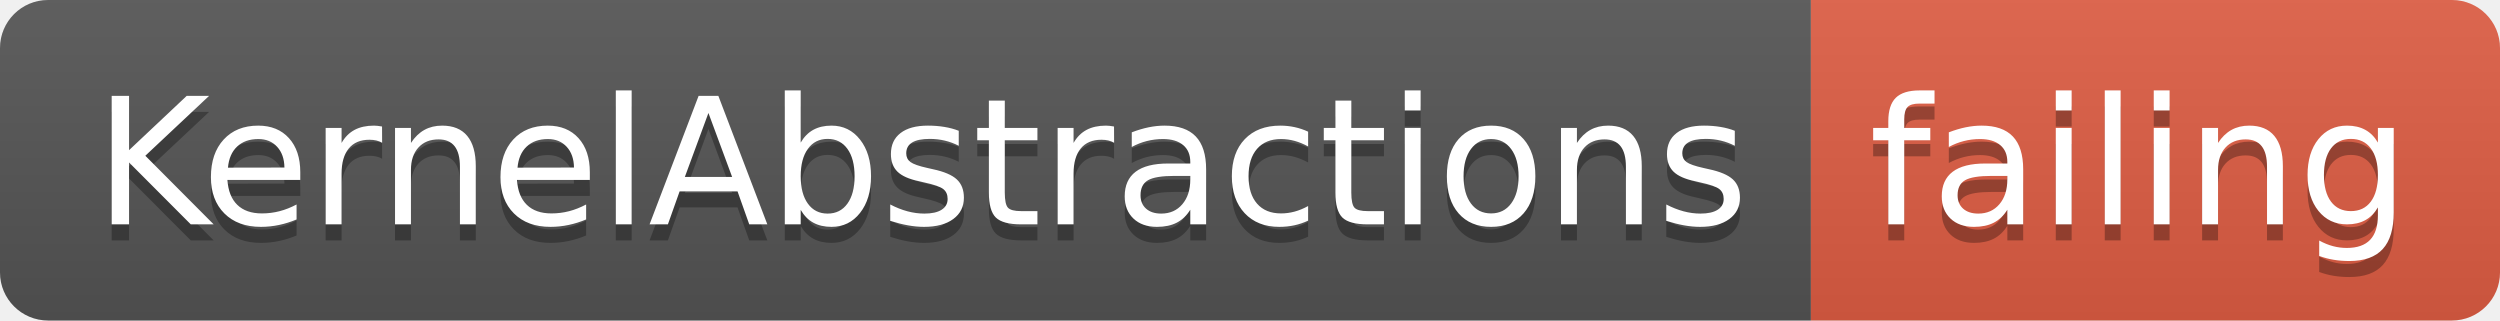
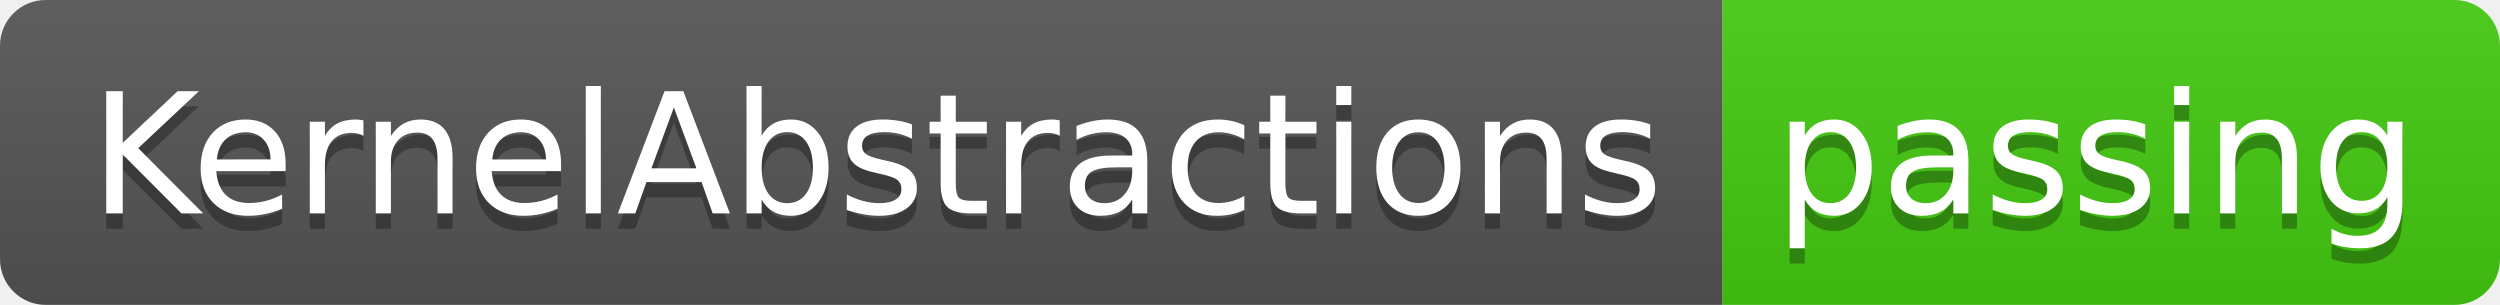
- <svg xmlns="http://www.w3.org/2000/svg" width="156" height="20">
+ <svg xmlns="http://www.w3.org/2000/svg" width="164" height="20">
  <linearGradient id="smooth" x2="0" y2="100%">
    <stop offset="0" stop-color="#bbb" stop-opacity=".1" />
    <stop offset="1" stop-opacity=".1" />
  </linearGradient>
  <clipPath id="round">
-     <rect width="156" height="20" rx="3" fill="#fff" />
+     <rect width="164" height="20" rx="3" fill="#fff" />
  </clipPath>
  <g clip-path="url(#round)">
    <rect width="113" height="20" fill="#555" />
-     <rect x="113" width="43" height="20" fill="#e05d44" />
-     <rect width="156" height="20" fill="url(#smooth)" />
+     <rect x="113" width="51" height="20" fill="#4c1" />
+     <rect width="164" height="20" fill="url(#smooth)" />
  </g>
  <g fill="#fff" text-anchor="middle" font-family="DejaVu Sans,Verdana,Geneva,sans-serif" font-size="110">
    <text x="575" y="150" fill="#010101" fill-opacity=".3" transform="scale(0.1)" textLength="1030" lengthAdjust="spacing">KernelAbstractions</text>
    <text x="575" y="140" transform="scale(0.1)" textLength="1030" lengthAdjust="spacing">KernelAbstractions</text>
-     <text x="1335" y="150" fill="#010101" fill-opacity=".3" transform="scale(0.1)" textLength="330" lengthAdjust="spacing">failing</text>
-     <text x="1335" y="140" transform="scale(0.1)" textLength="330" lengthAdjust="spacing">failing</text>
+     <text x="1375" y="150" fill="#010101" fill-opacity=".3" transform="scale(0.1)" textLength="410" lengthAdjust="spacing">passing</text>
+     <text x="1375" y="140" transform="scale(0.1)" textLength="410" lengthAdjust="spacing">passing</text>
  </g>
</svg>
